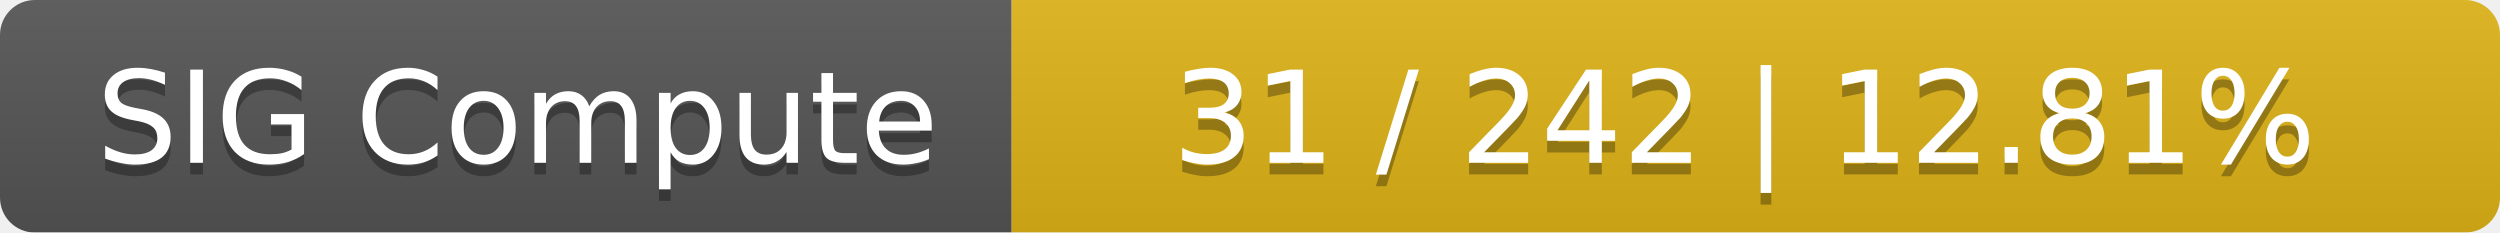
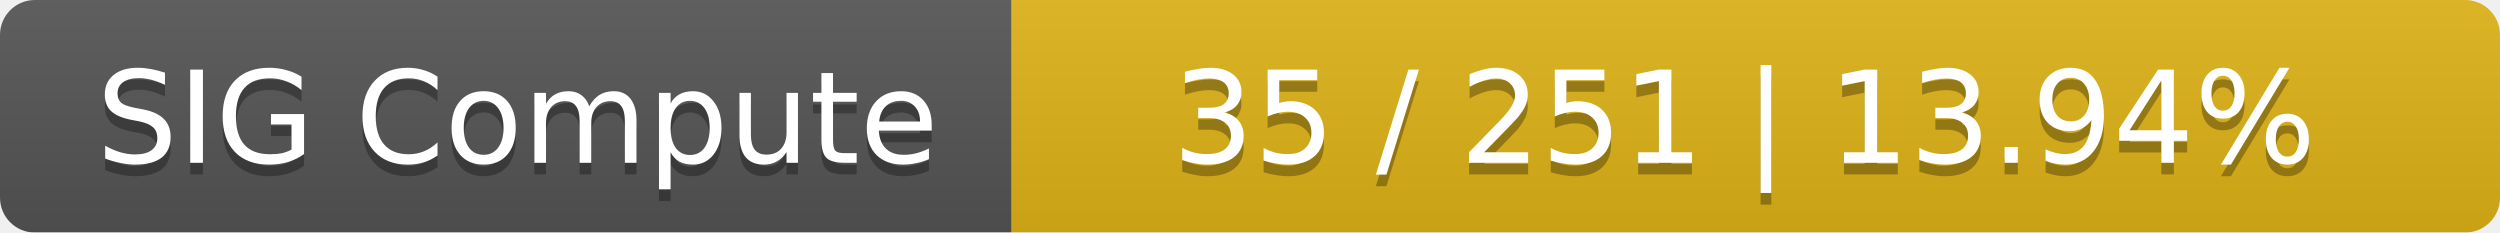
<svg xmlns="http://www.w3.org/2000/svg" width="215" height="20">
  <linearGradient id="smooth" x2="0" y2="100%">
    <stop offset="0" stop-color="#bbb" stop-opacity=".1" />
    <stop offset="1" stop-opacity=".1" />
  </linearGradient>
  <mask id="round">
    <rect width="215" height="20" rx="3" fill="#fff" />
  </mask>
  <g mask="url(#round)">
    <rect width="87" height="20" fill="#555" />
    <rect x="87" width="128" height="20" fill="#dfb317" />
    <rect width="215" height="20" fill="url(#smooth)" />
  </g>
  <g fill="#fff" text-anchor="middle" font-family="DejaVu Sans,Verdana,Geneva,sans-serif" font-size="11">
    <text x="44.5" y="15" fill="#010101" fill-opacity=".3">SIG Compute</text>
    <text x="44.5" y="14">SIG Compute</text>
-     <text x="150" y="15" fill="#010101" fill-opacity=".3">31 / 242    |    12.81%</text>
-     <text x="150" y="14">31 / 242    |    12.81%</text>
+     <text x="150" y="15" fill="#010101" fill-opacity=".3">35 / 251    |    13.94%</text>
+     <text x="150" y="14">35 / 251    |    13.94%</text>
  </g>
</svg>
